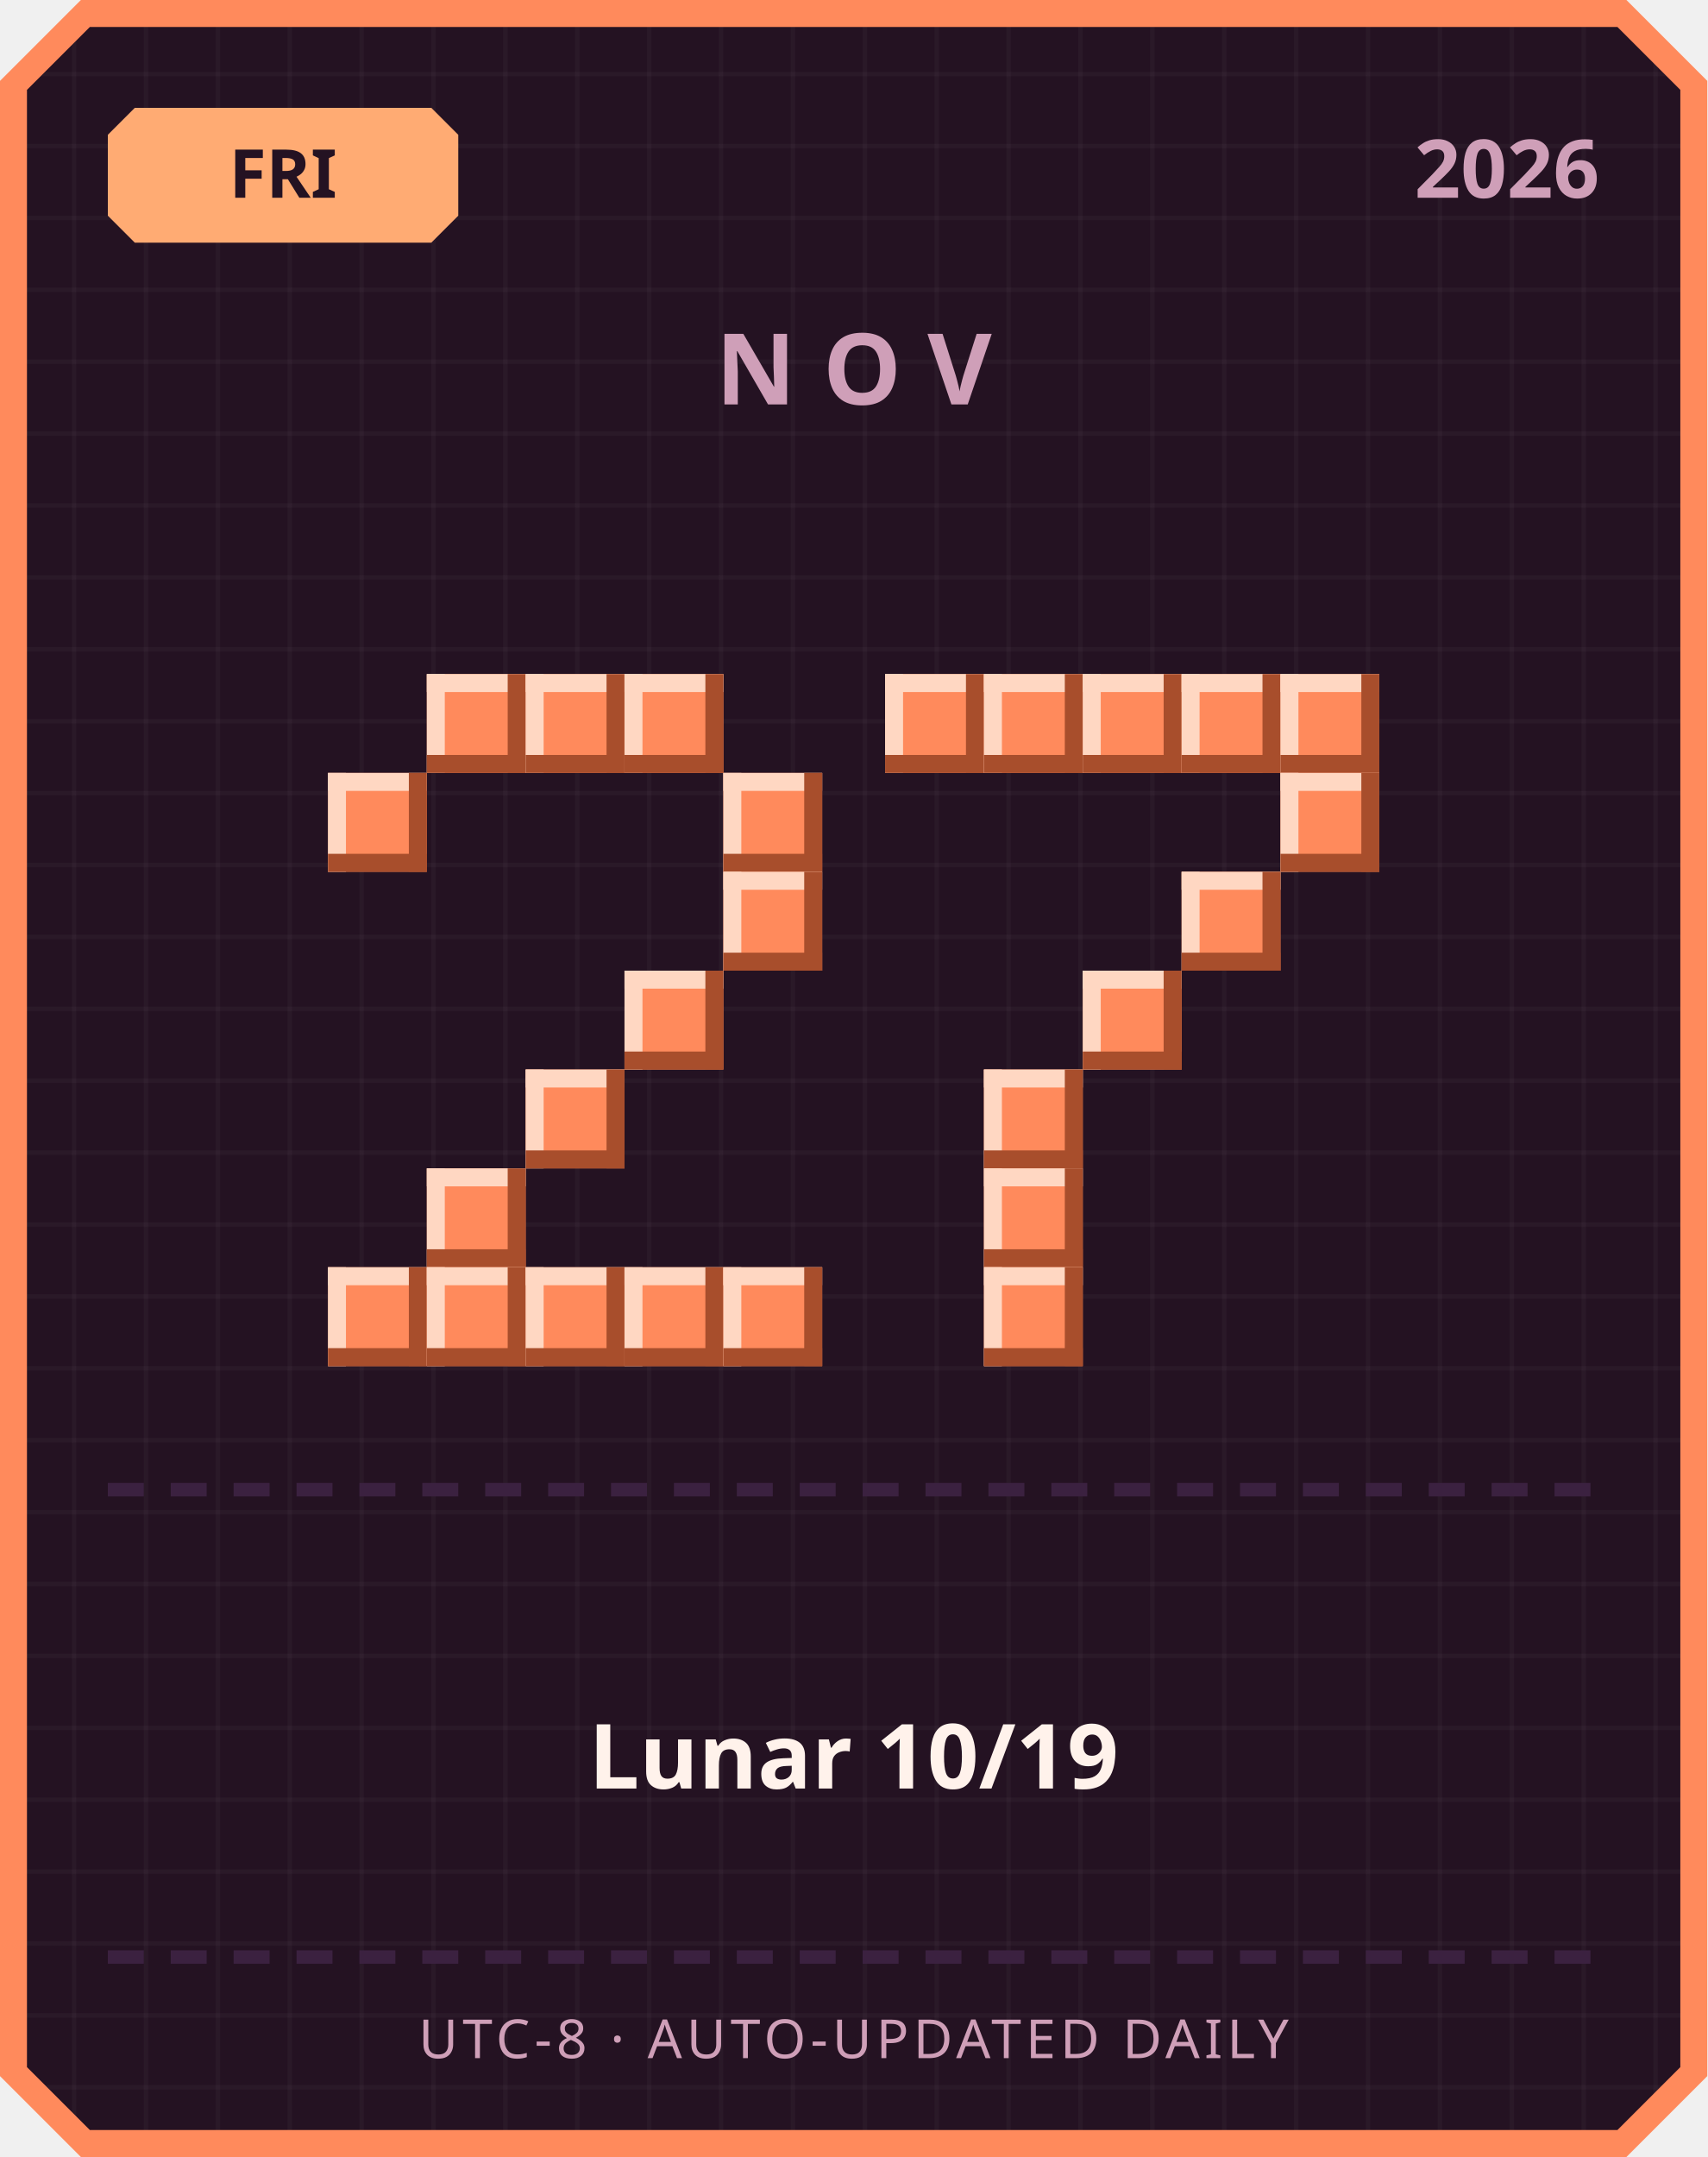
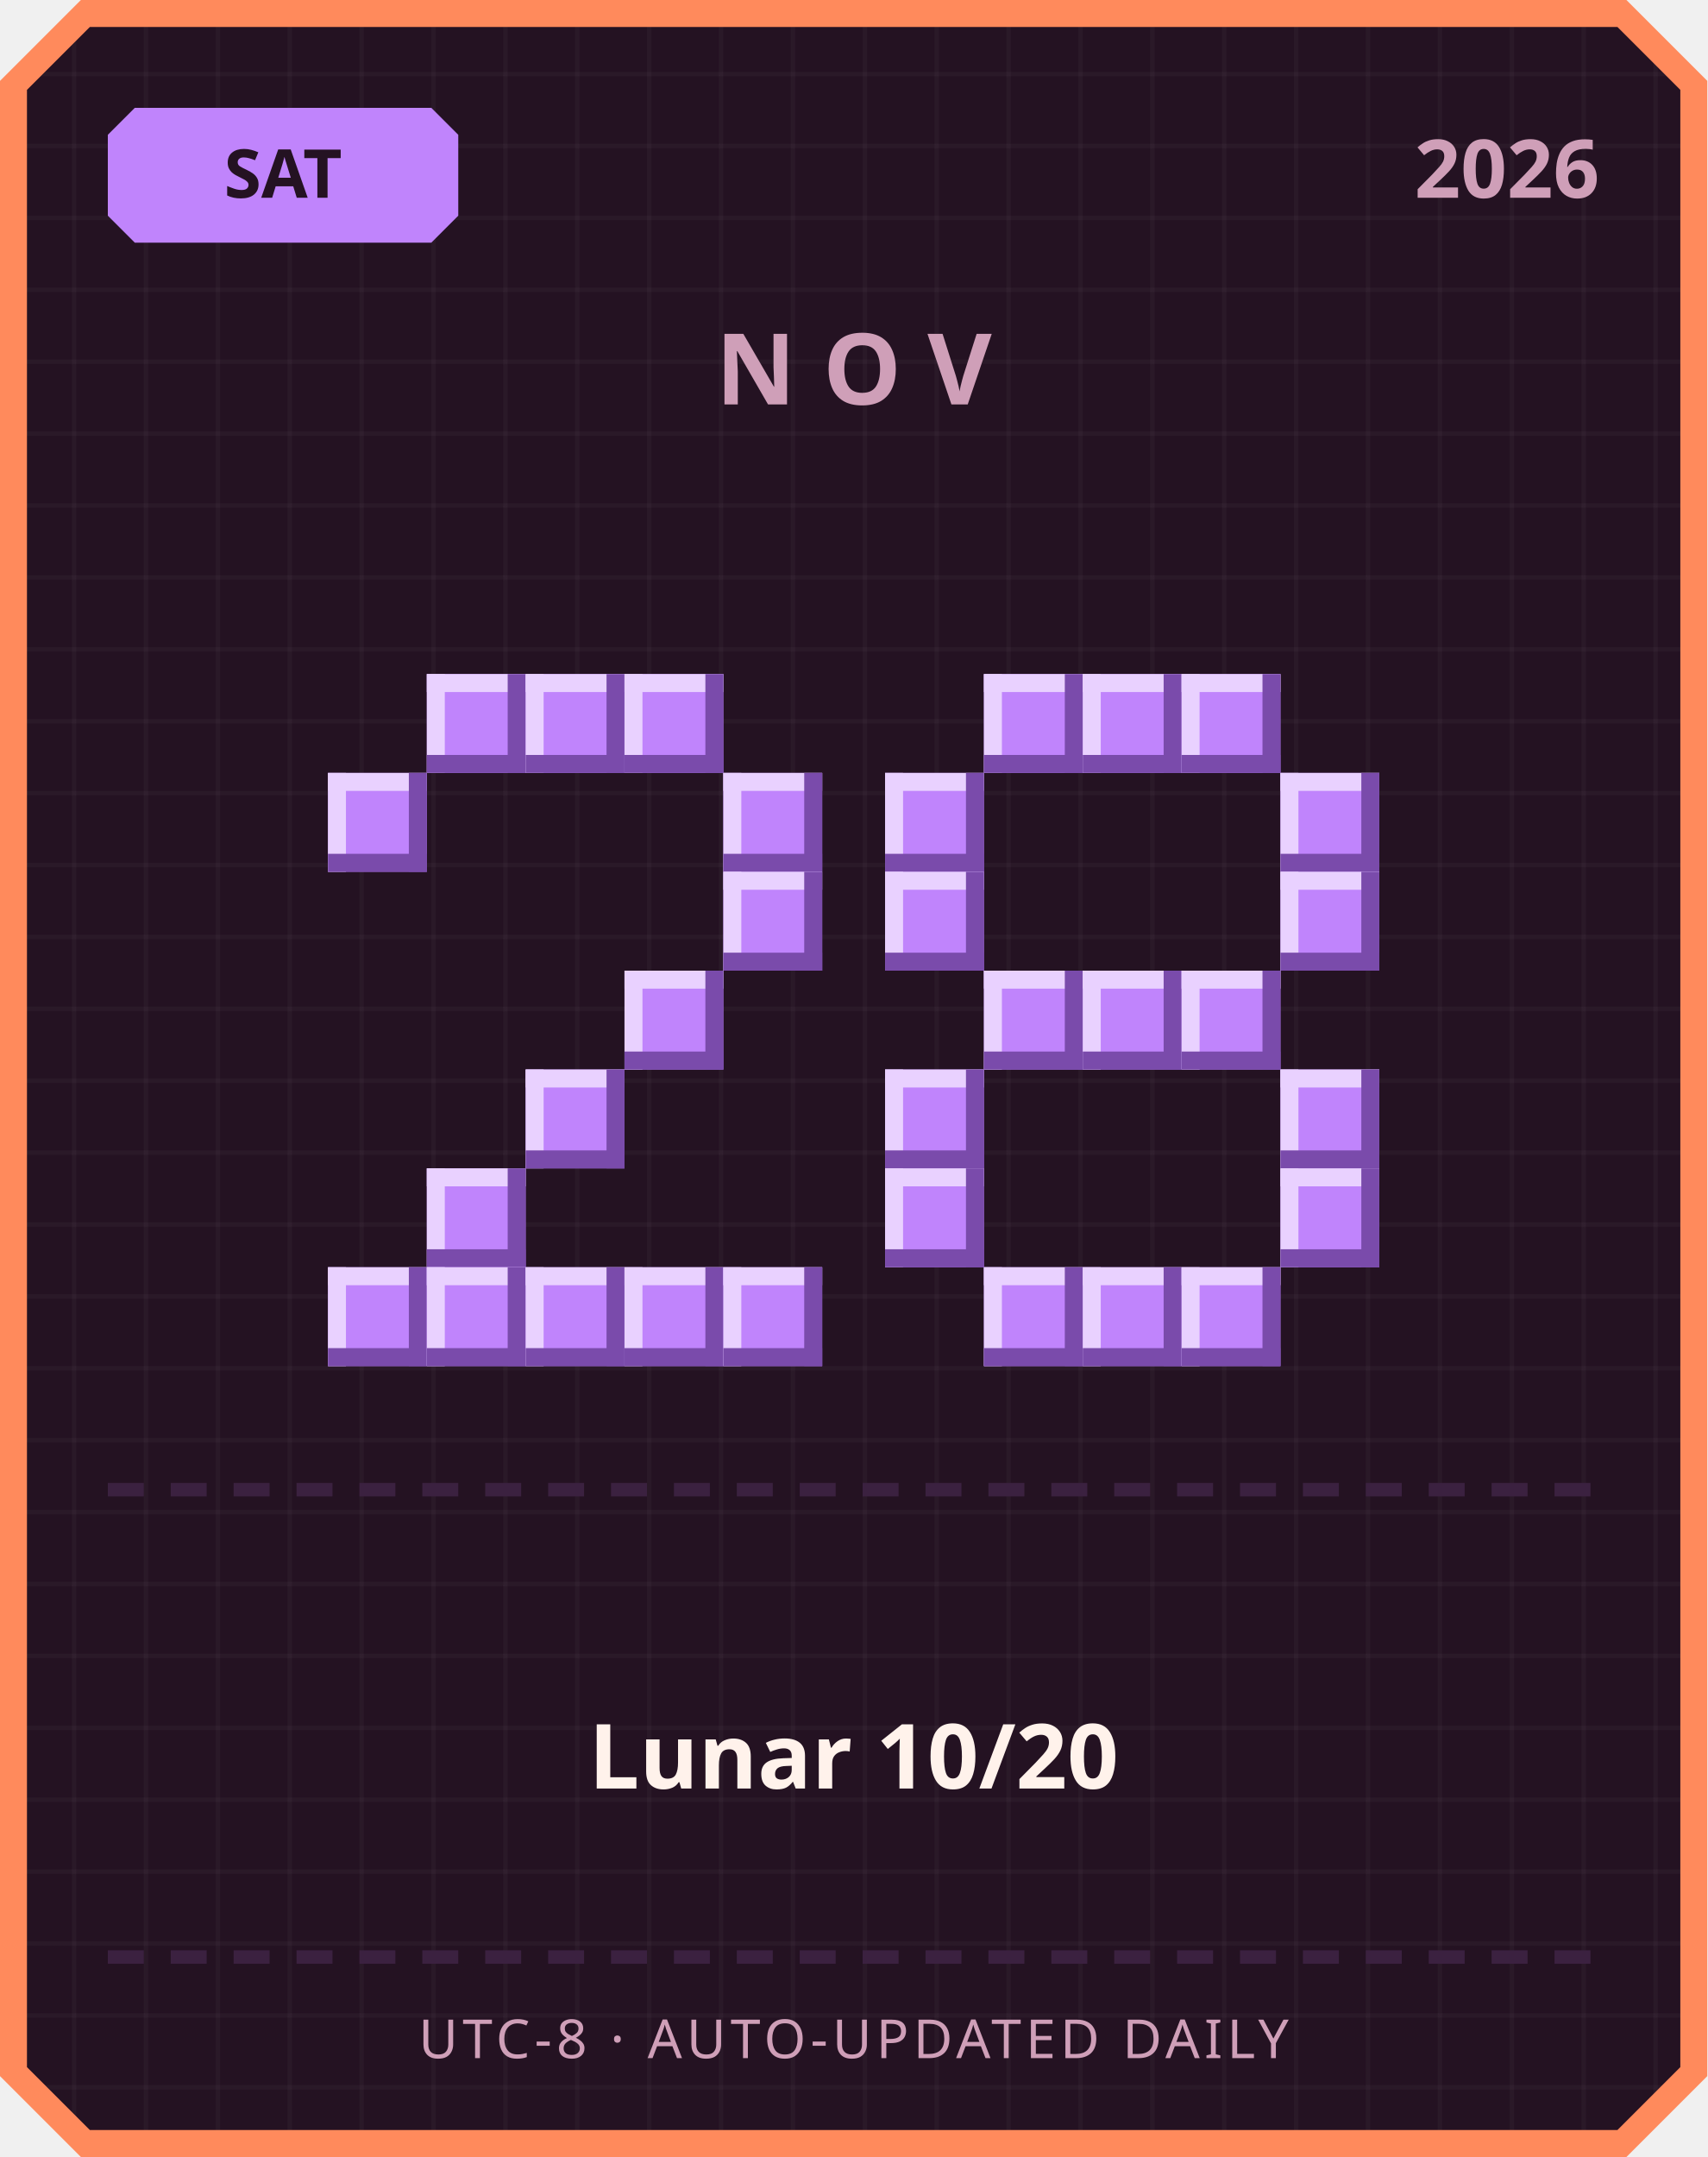
<svg xmlns="http://www.w3.org/2000/svg" width="380" height="480" viewBox="0 0 380 480">
  <defs>
    <pattern id="grid" width="16" height="16" patternUnits="userSpaceOnUse">
      <rect width="16" height="16" fill="#241222" />
      <rect width="1" height="16" fill="#ffffff" opacity="0.03" />
      <rect width="16" height="1" fill="#ffffff" opacity="0.03" />
    </pattern>
  </defs>
  <path d="M 18,0 L 362,0 L 380,18 L 380,462 L 362,480 L 18,480 L 0,462 L 0,18 Z" fill="#ff8a5c" />
  <path d="M 20,6 L 360,6 L 374,20 L 374,460 L 360,474 L 20,474 L 6,460 L 6,20 Z" fill="url(#grid)" />
-   <path d="M 30,24 L 96,24 L 102,30 L 102,48 L 96,54 L 30,54 L 24,48 L 24,30 Z" fill="#ffab73" />
-   <text x="63" y="44" text-anchor="middle" font-family="'Segoe UI', sans-serif" font-size="15" font-weight="700" fill="#241222">FRI</text>
+   <path d="M 30,24 L 96,24 L 102,30 L 102,48 L 96,54 L 30,54 L 24,48 L 24,30 Z" fill="#c084fc" />
+   <text x="63" y="44" text-anchor="middle" font-family="'Segoe UI', sans-serif" font-size="15" font-weight="700" fill="#241222">SAT</text>
  <text x="356" y="44" text-anchor="end" font-family="'Segoe UI', sans-serif" font-size="18" font-weight="700" fill="#cf9fb8">2026</text>
  <text x="190" y="90" text-anchor="middle" font-family="'Segoe UI', sans-serif" font-size="22" font-weight="700" letter-spacing="6" fill="#cf9fb8">NOV</text>
-   <rect x="95" y="150" width="22" height="22" fill="#ff8a5c" />
-   <rect x="95" y="150" width="22" height="4" fill="#ffd7c2" />
-   <rect x="95" y="150" width="4" height="22" fill="#ffd7c2" />
-   <rect x="95" y="168" width="22" height="4" fill="#a84e2c" />
-   <rect x="113" y="150" width="4" height="22" fill="#a84e2c" />
-   <rect x="117" y="150" width="22" height="22" fill="#ff8a5c" />
-   <rect x="117" y="150" width="22" height="4" fill="#ffd7c2" />
-   <rect x="117" y="150" width="4" height="22" fill="#ffd7c2" />
-   <rect x="117" y="168" width="22" height="4" fill="#a84e2c" />
-   <rect x="135" y="150" width="4" height="22" fill="#a84e2c" />
-   <rect x="139" y="150" width="22" height="22" fill="#ff8a5c" />
-   <rect x="139" y="150" width="22" height="4" fill="#ffd7c2" />
-   <rect x="139" y="150" width="4" height="22" fill="#ffd7c2" />
-   <rect x="139" y="168" width="22" height="4" fill="#a84e2c" />
-   <rect x="157" y="150" width="4" height="22" fill="#a84e2c" />
-   <rect x="73" y="172" width="22" height="22" fill="#ff8a5c" />
-   <rect x="73" y="172" width="22" height="4" fill="#ffd7c2" />
-   <rect x="73" y="172" width="4" height="22" fill="#ffd7c2" />
-   <rect x="73" y="190" width="22" height="4" fill="#a84e2c" />
-   <rect x="91" y="172" width="4" height="22" fill="#a84e2c" />
-   <rect x="161" y="172" width="22" height="22" fill="#ff8a5c" />
-   <rect x="161" y="172" width="22" height="4" fill="#ffd7c2" />
-   <rect x="161" y="172" width="4" height="22" fill="#ffd7c2" />
-   <rect x="161" y="190" width="22" height="4" fill="#a84e2c" />
-   <rect x="179" y="172" width="4" height="22" fill="#a84e2c" />
-   <rect x="161" y="194" width="22" height="22" fill="#ff8a5c" />
-   <rect x="161" y="194" width="22" height="4" fill="#ffd7c2" />
-   <rect x="161" y="194" width="4" height="22" fill="#ffd7c2" />
-   <rect x="161" y="212" width="22" height="4" fill="#a84e2c" />
-   <rect x="179" y="194" width="4" height="22" fill="#a84e2c" />
-   <rect x="139" y="216" width="22" height="22" fill="#ff8a5c" />
-   <rect x="139" y="216" width="22" height="4" fill="#ffd7c2" />
-   <rect x="139" y="216" width="4" height="22" fill="#ffd7c2" />
-   <rect x="139" y="234" width="22" height="4" fill="#a84e2c" />
-   <rect x="157" y="216" width="4" height="22" fill="#a84e2c" />
-   <rect x="117" y="238" width="22" height="22" fill="#ff8a5c" />
-   <rect x="117" y="238" width="22" height="4" fill="#ffd7c2" />
-   <rect x="117" y="238" width="4" height="22" fill="#ffd7c2" />
-   <rect x="117" y="256" width="22" height="4" fill="#a84e2c" />
-   <rect x="135" y="238" width="4" height="22" fill="#a84e2c" />
-   <rect x="95" y="260" width="22" height="22" fill="#ff8a5c" />
-   <rect x="95" y="260" width="22" height="4" fill="#ffd7c2" />
-   <rect x="95" y="260" width="4" height="22" fill="#ffd7c2" />
-   <rect x="95" y="278" width="22" height="4" fill="#a84e2c" />
-   <rect x="113" y="260" width="4" height="22" fill="#a84e2c" />
-   <rect x="73" y="282" width="22" height="22" fill="#ff8a5c" />
-   <rect x="73" y="282" width="22" height="4" fill="#ffd7c2" />
-   <rect x="73" y="282" width="4" height="22" fill="#ffd7c2" />
-   <rect x="73" y="300" width="22" height="4" fill="#a84e2c" />
-   <rect x="91" y="282" width="4" height="22" fill="#a84e2c" />
-   <rect x="95" y="282" width="22" height="22" fill="#ff8a5c" />
-   <rect x="95" y="282" width="22" height="4" fill="#ffd7c2" />
-   <rect x="95" y="282" width="4" height="22" fill="#ffd7c2" />
-   <rect x="95" y="300" width="22" height="4" fill="#a84e2c" />
-   <rect x="113" y="282" width="4" height="22" fill="#a84e2c" />
-   <rect x="117" y="282" width="22" height="22" fill="#ff8a5c" />
-   <rect x="117" y="282" width="22" height="4" fill="#ffd7c2" />
-   <rect x="117" y="282" width="4" height="22" fill="#ffd7c2" />
-   <rect x="117" y="300" width="22" height="4" fill="#a84e2c" />
-   <rect x="135" y="282" width="4" height="22" fill="#a84e2c" />
-   <rect x="139" y="282" width="22" height="22" fill="#ff8a5c" />
-   <rect x="139" y="282" width="22" height="4" fill="#ffd7c2" />
-   <rect x="139" y="282" width="4" height="22" fill="#ffd7c2" />
-   <rect x="139" y="300" width="22" height="4" fill="#a84e2c" />
-   <rect x="157" y="282" width="4" height="22" fill="#a84e2c" />
-   <rect x="161" y="282" width="22" height="22" fill="#ff8a5c" />
-   <rect x="161" y="282" width="22" height="4" fill="#ffd7c2" />
-   <rect x="161" y="282" width="4" height="22" fill="#ffd7c2" />
-   <rect x="161" y="300" width="22" height="4" fill="#a84e2c" />
-   <rect x="179" y="282" width="4" height="22" fill="#a84e2c" />
-   <rect x="197" y="150" width="22" height="22" fill="#ff8a5c" />
-   <rect x="197" y="150" width="22" height="4" fill="#ffd7c2" />
-   <rect x="197" y="150" width="4" height="22" fill="#ffd7c2" />
-   <rect x="197" y="168" width="22" height="4" fill="#a84e2c" />
-   <rect x="215" y="150" width="4" height="22" fill="#a84e2c" />
-   <rect x="219" y="150" width="22" height="22" fill="#ff8a5c" />
-   <rect x="219" y="150" width="22" height="4" fill="#ffd7c2" />
-   <rect x="219" y="150" width="4" height="22" fill="#ffd7c2" />
-   <rect x="219" y="168" width="22" height="4" fill="#a84e2c" />
-   <rect x="237" y="150" width="4" height="22" fill="#a84e2c" />
-   <rect x="241" y="150" width="22" height="22" fill="#ff8a5c" />
-   <rect x="241" y="150" width="22" height="4" fill="#ffd7c2" />
-   <rect x="241" y="150" width="4" height="22" fill="#ffd7c2" />
-   <rect x="241" y="168" width="22" height="4" fill="#a84e2c" />
-   <rect x="259" y="150" width="4" height="22" fill="#a84e2c" />
-   <rect x="263" y="150" width="22" height="22" fill="#ff8a5c" />
-   <rect x="263" y="150" width="22" height="4" fill="#ffd7c2" />
-   <rect x="263" y="150" width="4" height="22" fill="#ffd7c2" />
-   <rect x="263" y="168" width="22" height="4" fill="#a84e2c" />
-   <rect x="281" y="150" width="4" height="22" fill="#a84e2c" />
-   <rect x="285" y="150" width="22" height="22" fill="#ff8a5c" />
-   <rect x="285" y="150" width="22" height="4" fill="#ffd7c2" />
-   <rect x="285" y="150" width="4" height="22" fill="#ffd7c2" />
-   <rect x="285" y="168" width="22" height="4" fill="#a84e2c" />
-   <rect x="303" y="150" width="4" height="22" fill="#a84e2c" />
-   <rect x="285" y="172" width="22" height="22" fill="#ff8a5c" />
-   <rect x="285" y="172" width="22" height="4" fill="#ffd7c2" />
-   <rect x="285" y="172" width="4" height="22" fill="#ffd7c2" />
-   <rect x="285" y="190" width="22" height="4" fill="#a84e2c" />
-   <rect x="303" y="172" width="4" height="22" fill="#a84e2c" />
-   <rect x="263" y="194" width="22" height="22" fill="#ff8a5c" />
-   <rect x="263" y="194" width="22" height="4" fill="#ffd7c2" />
-   <rect x="263" y="194" width="4" height="22" fill="#ffd7c2" />
-   <rect x="263" y="212" width="22" height="4" fill="#a84e2c" />
-   <rect x="281" y="194" width="4" height="22" fill="#a84e2c" />
-   <rect x="241" y="216" width="22" height="22" fill="#ff8a5c" />
-   <rect x="241" y="216" width="22" height="4" fill="#ffd7c2" />
-   <rect x="241" y="216" width="4" height="22" fill="#ffd7c2" />
-   <rect x="241" y="234" width="22" height="4" fill="#a84e2c" />
-   <rect x="259" y="216" width="4" height="22" fill="#a84e2c" />
-   <rect x="219" y="238" width="22" height="22" fill="#ff8a5c" />
-   <rect x="219" y="238" width="22" height="4" fill="#ffd7c2" />
-   <rect x="219" y="238" width="4" height="22" fill="#ffd7c2" />
-   <rect x="219" y="256" width="22" height="4" fill="#a84e2c" />
-   <rect x="237" y="238" width="4" height="22" fill="#a84e2c" />
-   <rect x="219" y="260" width="22" height="22" fill="#ff8a5c" />
-   <rect x="219" y="260" width="22" height="4" fill="#ffd7c2" />
-   <rect x="219" y="260" width="4" height="22" fill="#ffd7c2" />
-   <rect x="219" y="278" width="22" height="4" fill="#a84e2c" />
-   <rect x="237" y="260" width="4" height="22" fill="#a84e2c" />
-   <rect x="219" y="282" width="22" height="22" fill="#ff8a5c" />
-   <rect x="219" y="282" width="22" height="4" fill="#ffd7c2" />
-   <rect x="219" y="282" width="4" height="22" fill="#ffd7c2" />
-   <rect x="219" y="300" width="22" height="4" fill="#a84e2c" />
-   <rect x="237" y="282" width="4" height="22" fill="#a84e2c" />
+   <rect x="95" y="150" width="22" height="22" fill="#c084fc" />
+   <rect x="95" y="150" width="22" height="4" fill="#e9d1ff" />
+   <rect x="95" y="150" width="4" height="22" fill="#e9d1ff" />
+   <rect x="95" y="168" width="22" height="4" fill="#7a4bab" />
+   <rect x="113" y="150" width="4" height="22" fill="#7a4bab" />
+   <rect x="117" y="150" width="22" height="22" fill="#c084fc" />
+   <rect x="117" y="150" width="22" height="4" fill="#e9d1ff" />
+   <rect x="117" y="150" width="4" height="22" fill="#e9d1ff" />
+   <rect x="117" y="168" width="22" height="4" fill="#7a4bab" />
+   <rect x="135" y="150" width="4" height="22" fill="#7a4bab" />
+   <rect x="139" y="150" width="22" height="22" fill="#c084fc" />
+   <rect x="139" y="150" width="22" height="4" fill="#e9d1ff" />
+   <rect x="139" y="150" width="4" height="22" fill="#e9d1ff" />
+   <rect x="139" y="168" width="22" height="4" fill="#7a4bab" />
+   <rect x="157" y="150" width="4" height="22" fill="#7a4bab" />
+   <rect x="73" y="172" width="22" height="22" fill="#c084fc" />
+   <rect x="73" y="172" width="22" height="4" fill="#e9d1ff" />
+   <rect x="73" y="172" width="4" height="22" fill="#e9d1ff" />
+   <rect x="73" y="190" width="22" height="4" fill="#7a4bab" />
+   <rect x="91" y="172" width="4" height="22" fill="#7a4bab" />
+   <rect x="161" y="172" width="22" height="22" fill="#c084fc" />
+   <rect x="161" y="172" width="22" height="4" fill="#e9d1ff" />
+   <rect x="161" y="172" width="4" height="22" fill="#e9d1ff" />
+   <rect x="161" y="190" width="22" height="4" fill="#7a4bab" />
+   <rect x="179" y="172" width="4" height="22" fill="#7a4bab" />
+   <rect x="161" y="194" width="22" height="22" fill="#c084fc" />
+   <rect x="161" y="194" width="22" height="4" fill="#e9d1ff" />
+   <rect x="161" y="194" width="4" height="22" fill="#e9d1ff" />
+   <rect x="161" y="212" width="22" height="4" fill="#7a4bab" />
+   <rect x="179" y="194" width="4" height="22" fill="#7a4bab" />
+   <rect x="139" y="216" width="22" height="22" fill="#c084fc" />
+   <rect x="139" y="216" width="22" height="4" fill="#e9d1ff" />
+   <rect x="139" y="216" width="4" height="22" fill="#e9d1ff" />
+   <rect x="139" y="234" width="22" height="4" fill="#7a4bab" />
+   <rect x="157" y="216" width="4" height="22" fill="#7a4bab" />
+   <rect x="117" y="238" width="22" height="22" fill="#c084fc" />
+   <rect x="117" y="238" width="22" height="4" fill="#e9d1ff" />
+   <rect x="117" y="238" width="4" height="22" fill="#e9d1ff" />
+   <rect x="117" y="256" width="22" height="4" fill="#7a4bab" />
+   <rect x="135" y="238" width="4" height="22" fill="#7a4bab" />
+   <rect x="95" y="260" width="22" height="22" fill="#c084fc" />
+   <rect x="95" y="260" width="22" height="4" fill="#e9d1ff" />
+   <rect x="95" y="260" width="4" height="22" fill="#e9d1ff" />
+   <rect x="95" y="278" width="22" height="4" fill="#7a4bab" />
+   <rect x="113" y="260" width="4" height="22" fill="#7a4bab" />
+   <rect x="73" y="282" width="22" height="22" fill="#c084fc" />
+   <rect x="73" y="282" width="22" height="4" fill="#e9d1ff" />
+   <rect x="73" y="282" width="4" height="22" fill="#e9d1ff" />
+   <rect x="73" y="300" width="22" height="4" fill="#7a4bab" />
+   <rect x="91" y="282" width="4" height="22" fill="#7a4bab" />
+   <rect x="95" y="282" width="22" height="22" fill="#c084fc" />
+   <rect x="95" y="282" width="22" height="4" fill="#e9d1ff" />
+   <rect x="95" y="282" width="4" height="22" fill="#e9d1ff" />
+   <rect x="95" y="300" width="22" height="4" fill="#7a4bab" />
+   <rect x="113" y="282" width="4" height="22" fill="#7a4bab" />
+   <rect x="117" y="282" width="22" height="22" fill="#c084fc" />
+   <rect x="117" y="282" width="22" height="4" fill="#e9d1ff" />
+   <rect x="117" y="282" width="4" height="22" fill="#e9d1ff" />
+   <rect x="117" y="300" width="22" height="4" fill="#7a4bab" />
+   <rect x="135" y="282" width="4" height="22" fill="#7a4bab" />
+   <rect x="139" y="282" width="22" height="22" fill="#c084fc" />
+   <rect x="139" y="282" width="22" height="4" fill="#e9d1ff" />
+   <rect x="139" y="282" width="4" height="22" fill="#e9d1ff" />
+   <rect x="139" y="300" width="22" height="4" fill="#7a4bab" />
+   <rect x="157" y="282" width="4" height="22" fill="#7a4bab" />
+   <rect x="161" y="282" width="22" height="22" fill="#c084fc" />
+   <rect x="161" y="282" width="22" height="4" fill="#e9d1ff" />
+   <rect x="161" y="282" width="4" height="22" fill="#e9d1ff" />
+   <rect x="161" y="300" width="22" height="4" fill="#7a4bab" />
+   <rect x="179" y="282" width="4" height="22" fill="#7a4bab" />
+   <rect x="219" y="150" width="22" height="22" fill="#c084fc" />
+   <rect x="219" y="150" width="22" height="4" fill="#e9d1ff" />
+   <rect x="219" y="150" width="4" height="22" fill="#e9d1ff" />
+   <rect x="219" y="168" width="22" height="4" fill="#7a4bab" />
+   <rect x="237" y="150" width="4" height="22" fill="#7a4bab" />
+   <rect x="241" y="150" width="22" height="22" fill="#c084fc" />
+   <rect x="241" y="150" width="22" height="4" fill="#e9d1ff" />
+   <rect x="241" y="150" width="4" height="22" fill="#e9d1ff" />
+   <rect x="241" y="168" width="22" height="4" fill="#7a4bab" />
+   <rect x="259" y="150" width="4" height="22" fill="#7a4bab" />
+   <rect x="263" y="150" width="22" height="22" fill="#c084fc" />
+   <rect x="263" y="150" width="22" height="4" fill="#e9d1ff" />
+   <rect x="263" y="150" width="4" height="22" fill="#e9d1ff" />
+   <rect x="263" y="168" width="22" height="4" fill="#7a4bab" />
+   <rect x="281" y="150" width="4" height="22" fill="#7a4bab" />
+   <rect x="197" y="172" width="22" height="22" fill="#c084fc" />
+   <rect x="197" y="172" width="22" height="4" fill="#e9d1ff" />
+   <rect x="197" y="172" width="4" height="22" fill="#e9d1ff" />
+   <rect x="197" y="190" width="22" height="4" fill="#7a4bab" />
+   <rect x="215" y="172" width="4" height="22" fill="#7a4bab" />
+   <rect x="285" y="172" width="22" height="22" fill="#c084fc" />
+   <rect x="285" y="172" width="22" height="4" fill="#e9d1ff" />
+   <rect x="285" y="172" width="4" height="22" fill="#e9d1ff" />
+   <rect x="285" y="190" width="22" height="4" fill="#7a4bab" />
+   <rect x="303" y="172" width="4" height="22" fill="#7a4bab" />
+   <rect x="197" y="194" width="22" height="22" fill="#c084fc" />
+   <rect x="197" y="194" width="22" height="4" fill="#e9d1ff" />
+   <rect x="197" y="194" width="4" height="22" fill="#e9d1ff" />
+   <rect x="197" y="212" width="22" height="4" fill="#7a4bab" />
+   <rect x="215" y="194" width="4" height="22" fill="#7a4bab" />
+   <rect x="285" y="194" width="22" height="22" fill="#c084fc" />
+   <rect x="285" y="194" width="22" height="4" fill="#e9d1ff" />
+   <rect x="285" y="194" width="4" height="22" fill="#e9d1ff" />
+   <rect x="285" y="212" width="22" height="4" fill="#7a4bab" />
+   <rect x="303" y="194" width="4" height="22" fill="#7a4bab" />
+   <rect x="219" y="216" width="22" height="22" fill="#c084fc" />
+   <rect x="219" y="216" width="22" height="4" fill="#e9d1ff" />
+   <rect x="219" y="216" width="4" height="22" fill="#e9d1ff" />
+   <rect x="219" y="234" width="22" height="4" fill="#7a4bab" />
+   <rect x="237" y="216" width="4" height="22" fill="#7a4bab" />
+   <rect x="241" y="216" width="22" height="22" fill="#c084fc" />
+   <rect x="241" y="216" width="22" height="4" fill="#e9d1ff" />
+   <rect x="241" y="216" width="4" height="22" fill="#e9d1ff" />
+   <rect x="241" y="234" width="22" height="4" fill="#7a4bab" />
+   <rect x="259" y="216" width="4" height="22" fill="#7a4bab" />
+   <rect x="263" y="216" width="22" height="22" fill="#c084fc" />
+   <rect x="263" y="216" width="22" height="4" fill="#e9d1ff" />
+   <rect x="263" y="216" width="4" height="22" fill="#e9d1ff" />
+   <rect x="263" y="234" width="22" height="4" fill="#7a4bab" />
+   <rect x="281" y="216" width="4" height="22" fill="#7a4bab" />
+   <rect x="197" y="238" width="22" height="22" fill="#c084fc" />
+   <rect x="197" y="238" width="22" height="4" fill="#e9d1ff" />
+   <rect x="197" y="238" width="4" height="22" fill="#e9d1ff" />
+   <rect x="197" y="256" width="22" height="4" fill="#7a4bab" />
+   <rect x="215" y="238" width="4" height="22" fill="#7a4bab" />
+   <rect x="285" y="238" width="22" height="22" fill="#c084fc" />
+   <rect x="285" y="238" width="22" height="4" fill="#e9d1ff" />
+   <rect x="285" y="238" width="4" height="22" fill="#e9d1ff" />
+   <rect x="285" y="256" width="22" height="4" fill="#7a4bab" />
+   <rect x="303" y="238" width="4" height="22" fill="#7a4bab" />
+   <rect x="197" y="260" width="22" height="22" fill="#c084fc" />
+   <rect x="197" y="260" width="22" height="4" fill="#e9d1ff" />
+   <rect x="197" y="260" width="4" height="22" fill="#e9d1ff" />
+   <rect x="197" y="278" width="22" height="4" fill="#7a4bab" />
+   <rect x="215" y="260" width="4" height="22" fill="#7a4bab" />
+   <rect x="285" y="260" width="22" height="22" fill="#c084fc" />
+   <rect x="285" y="260" width="22" height="4" fill="#e9d1ff" />
+   <rect x="285" y="260" width="4" height="22" fill="#e9d1ff" />
+   <rect x="285" y="278" width="22" height="4" fill="#7a4bab" />
+   <rect x="303" y="260" width="4" height="22" fill="#7a4bab" />
+   <rect x="219" y="282" width="22" height="22" fill="#c084fc" />
+   <rect x="219" y="282" width="22" height="4" fill="#e9d1ff" />
+   <rect x="219" y="282" width="4" height="22" fill="#e9d1ff" />
+   <rect x="219" y="300" width="22" height="4" fill="#7a4bab" />
+   <rect x="237" y="282" width="4" height="22" fill="#7a4bab" />
+   <rect x="241" y="282" width="22" height="22" fill="#c084fc" />
+   <rect x="241" y="282" width="22" height="4" fill="#e9d1ff" />
+   <rect x="241" y="282" width="4" height="22" fill="#e9d1ff" />
+   <rect x="241" y="300" width="22" height="4" fill="#7a4bab" />
+   <rect x="259" y="282" width="4" height="22" fill="#7a4bab" />
+   <rect x="263" y="282" width="22" height="22" fill="#c084fc" />
+   <rect x="263" y="282" width="22" height="4" fill="#e9d1ff" />
+   <rect x="263" y="282" width="4" height="22" fill="#e9d1ff" />
+   <rect x="263" y="300" width="22" height="4" fill="#7a4bab" />
+   <rect x="281" y="282" width="4" height="22" fill="#7a4bab" />
  <rect x="24" y="330" width="8" height="3" fill="#3b2140" />
  <rect x="38" y="330" width="8" height="3" fill="#3b2140" />
  <rect x="52" y="330" width="8" height="3" fill="#3b2140" />
  <rect x="66" y="330" width="8" height="3" fill="#3b2140" />
  <rect x="80" y="330" width="8" height="3" fill="#3b2140" />
  <rect x="94" y="330" width="8" height="3" fill="#3b2140" />
  <rect x="108" y="330" width="8" height="3" fill="#3b2140" />
  <rect x="122" y="330" width="8" height="3" fill="#3b2140" />
  <rect x="136" y="330" width="8" height="3" fill="#3b2140" />
  <rect x="150" y="330" width="8" height="3" fill="#3b2140" />
  <rect x="164" y="330" width="8" height="3" fill="#3b2140" />
  <rect x="178" y="330" width="8" height="3" fill="#3b2140" />
  <rect x="192" y="330" width="8" height="3" fill="#3b2140" />
  <rect x="206" y="330" width="8" height="3" fill="#3b2140" />
  <rect x="220" y="330" width="8" height="3" fill="#3b2140" />
  <rect x="234" y="330" width="8" height="3" fill="#3b2140" />
  <rect x="248" y="330" width="8" height="3" fill="#3b2140" />
  <rect x="262" y="330" width="8" height="3" fill="#3b2140" />
  <rect x="276" y="330" width="8" height="3" fill="#3b2140" />
  <rect x="290" y="330" width="8" height="3" fill="#3b2140" />
  <rect x="304" y="330" width="8" height="3" fill="#3b2140" />
  <rect x="318" y="330" width="8" height="3" fill="#3b2140" />
  <rect x="332" y="330" width="8" height="3" fill="#3b2140" />
  <rect x="346" y="330" width="8" height="3" fill="#3b2140" />
-   <text x="190" y="398" text-anchor="middle" font-family="'Segoe UI', 'Microsoft JhengHei', sans-serif" font-size="20" font-weight="700" fill="#fff2eb">Lunar 10/19</text>
+   <text x="190" y="398" text-anchor="middle" font-family="'Segoe UI', 'Microsoft JhengHei', sans-serif" font-size="20" font-weight="700" fill="#fff2eb">Lunar 10/20</text>
  <rect x="24" y="434" width="8" height="3" fill="#3b2140" />
  <rect x="38" y="434" width="8" height="3" fill="#3b2140" />
  <rect x="52" y="434" width="8" height="3" fill="#3b2140" />
  <rect x="66" y="434" width="8" height="3" fill="#3b2140" />
  <rect x="80" y="434" width="8" height="3" fill="#3b2140" />
  <rect x="94" y="434" width="8" height="3" fill="#3b2140" />
  <rect x="108" y="434" width="8" height="3" fill="#3b2140" />
  <rect x="122" y="434" width="8" height="3" fill="#3b2140" />
  <rect x="136" y="434" width="8" height="3" fill="#3b2140" />
  <rect x="150" y="434" width="8" height="3" fill="#3b2140" />
  <rect x="164" y="434" width="8" height="3" fill="#3b2140" />
  <rect x="178" y="434" width="8" height="3" fill="#3b2140" />
  <rect x="192" y="434" width="8" height="3" fill="#3b2140" />
  <rect x="206" y="434" width="8" height="3" fill="#3b2140" />
  <rect x="220" y="434" width="8" height="3" fill="#3b2140" />
  <rect x="234" y="434" width="8" height="3" fill="#3b2140" />
  <rect x="248" y="434" width="8" height="3" fill="#3b2140" />
  <rect x="262" y="434" width="8" height="3" fill="#3b2140" />
  <rect x="276" y="434" width="8" height="3" fill="#3b2140" />
  <rect x="290" y="434" width="8" height="3" fill="#3b2140" />
  <rect x="304" y="434" width="8" height="3" fill="#3b2140" />
  <rect x="318" y="434" width="8" height="3" fill="#3b2140" />
  <rect x="332" y="434" width="8" height="3" fill="#3b2140" />
  <rect x="346" y="434" width="8" height="3" fill="#3b2140" />
  <text x="190" y="458" text-anchor="middle" font-family="'Segoe UI', sans-serif" font-size="12" letter-spacing="1" fill="#cf9fb8">UTC-8 · AUTO-UPDATED DAILY</text>
</svg>
